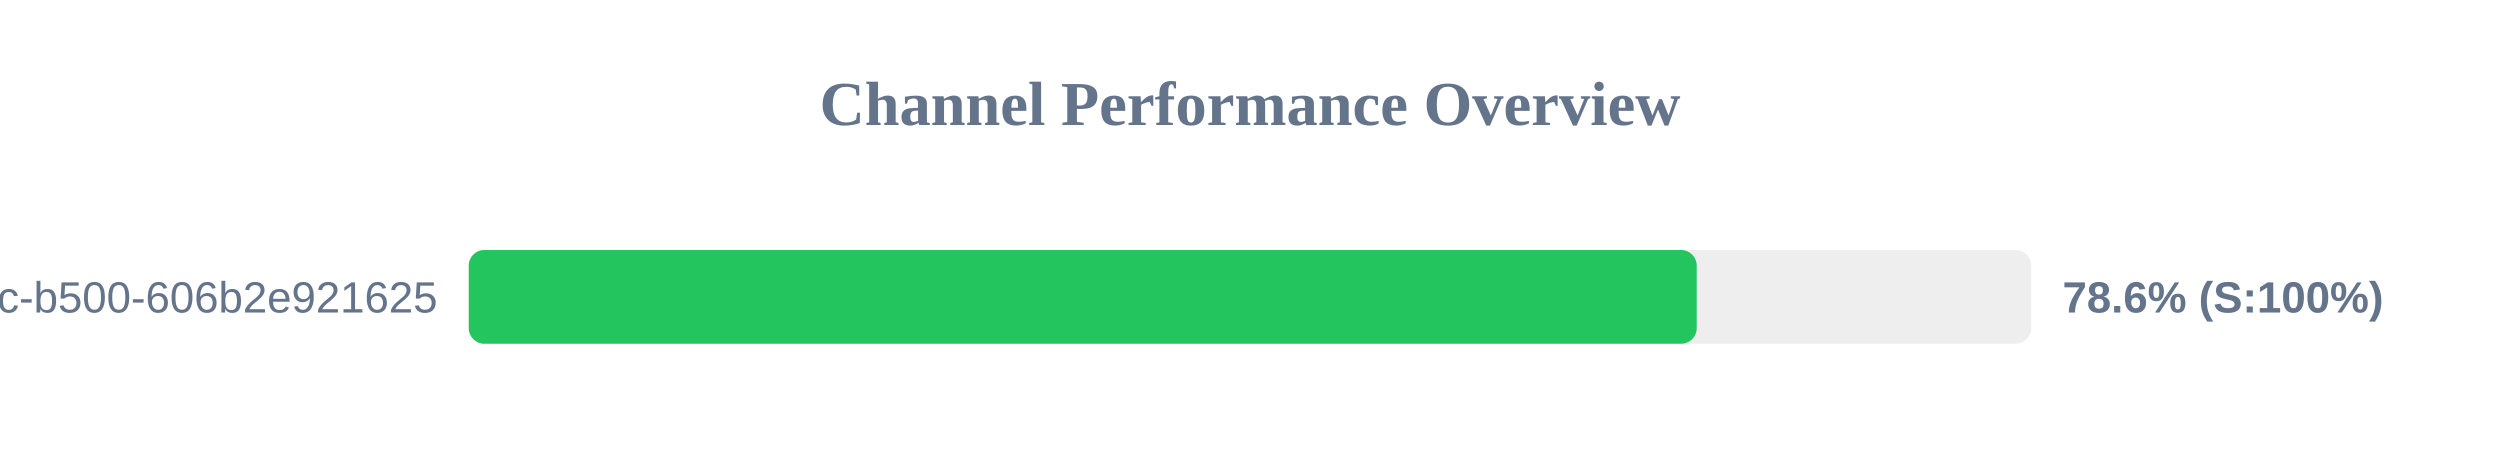
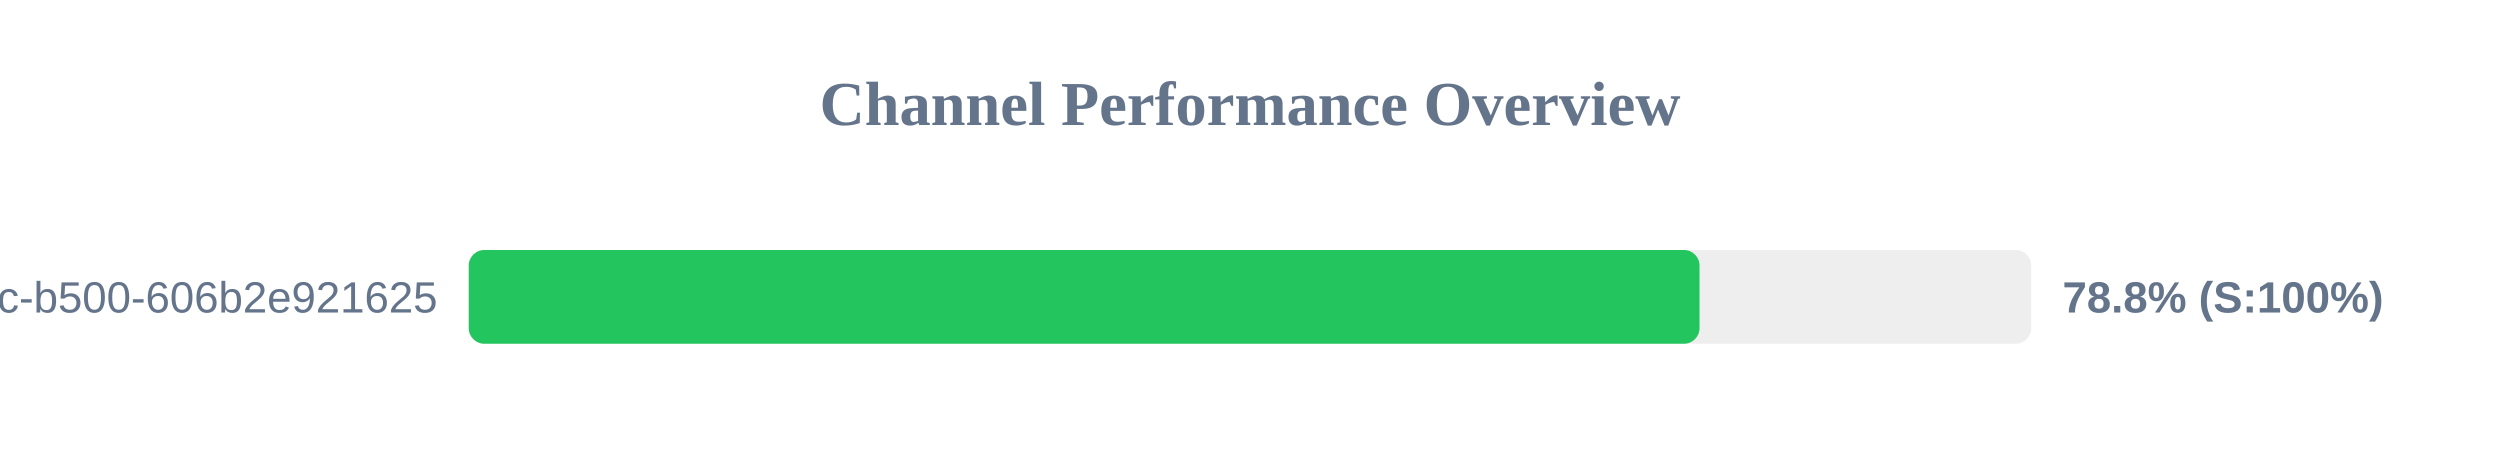
<svg xmlns="http://www.w3.org/2000/svg" width="800" height="150" version="1.1">
  <style>
        .row { font: 14px Arial; fill: #64748b; }
        .score { font: bold 14px Arial; fill: #64748b; }
    </style>
  <text x="400" y="40" text-anchor="middle" font-size="20px" font-weight="bold" fill="#64748b">Channel Performance Overview</text>
  <rect x="150" y="80" width="500" height="30" fill="#eee" rx="5" />
-   <rect x="150" y="80" width="392.95" height="30" fill="#22c55e" rx="5" />
+   <rect x="150" y="80" width="393.85" height="30" fill="#22c55e" rx="5" />
  <text x="140" y="100" text-anchor="end" class="row">?uuid=f901861b-6491-450c-b500-606b2e921625</text>
-   <text x="660" y="100" text-anchor="start" class="score">78.6% (S:100%)</text>
+   <text x="660" y="100" text-anchor="start" class="score">78.8% (S:100%)</text>
</svg>
